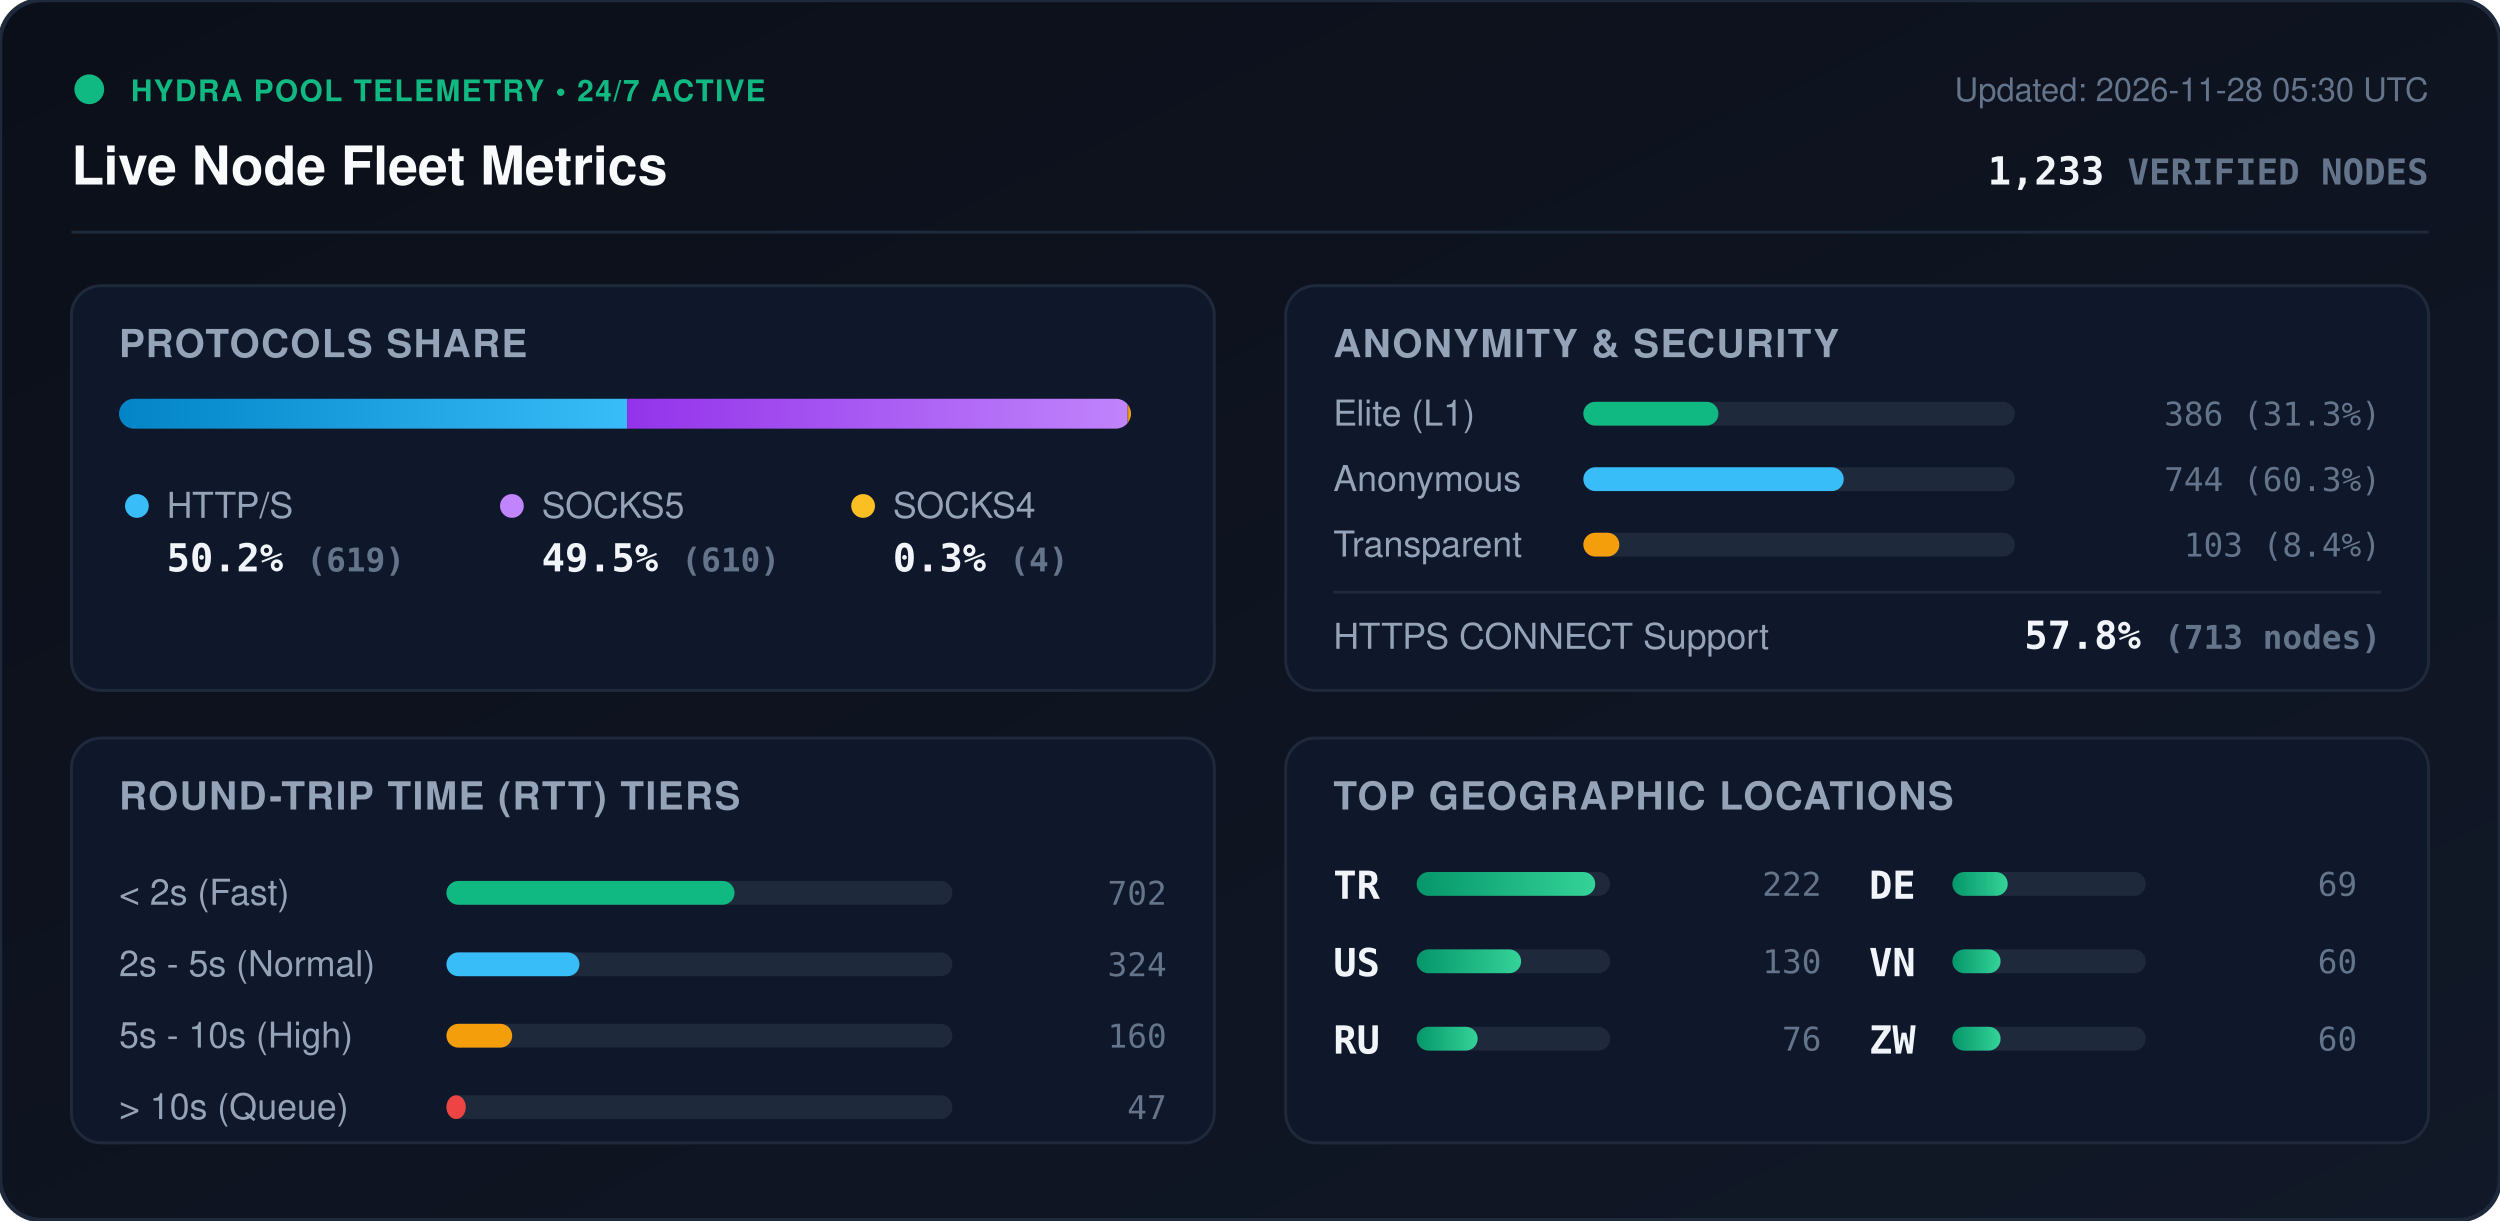
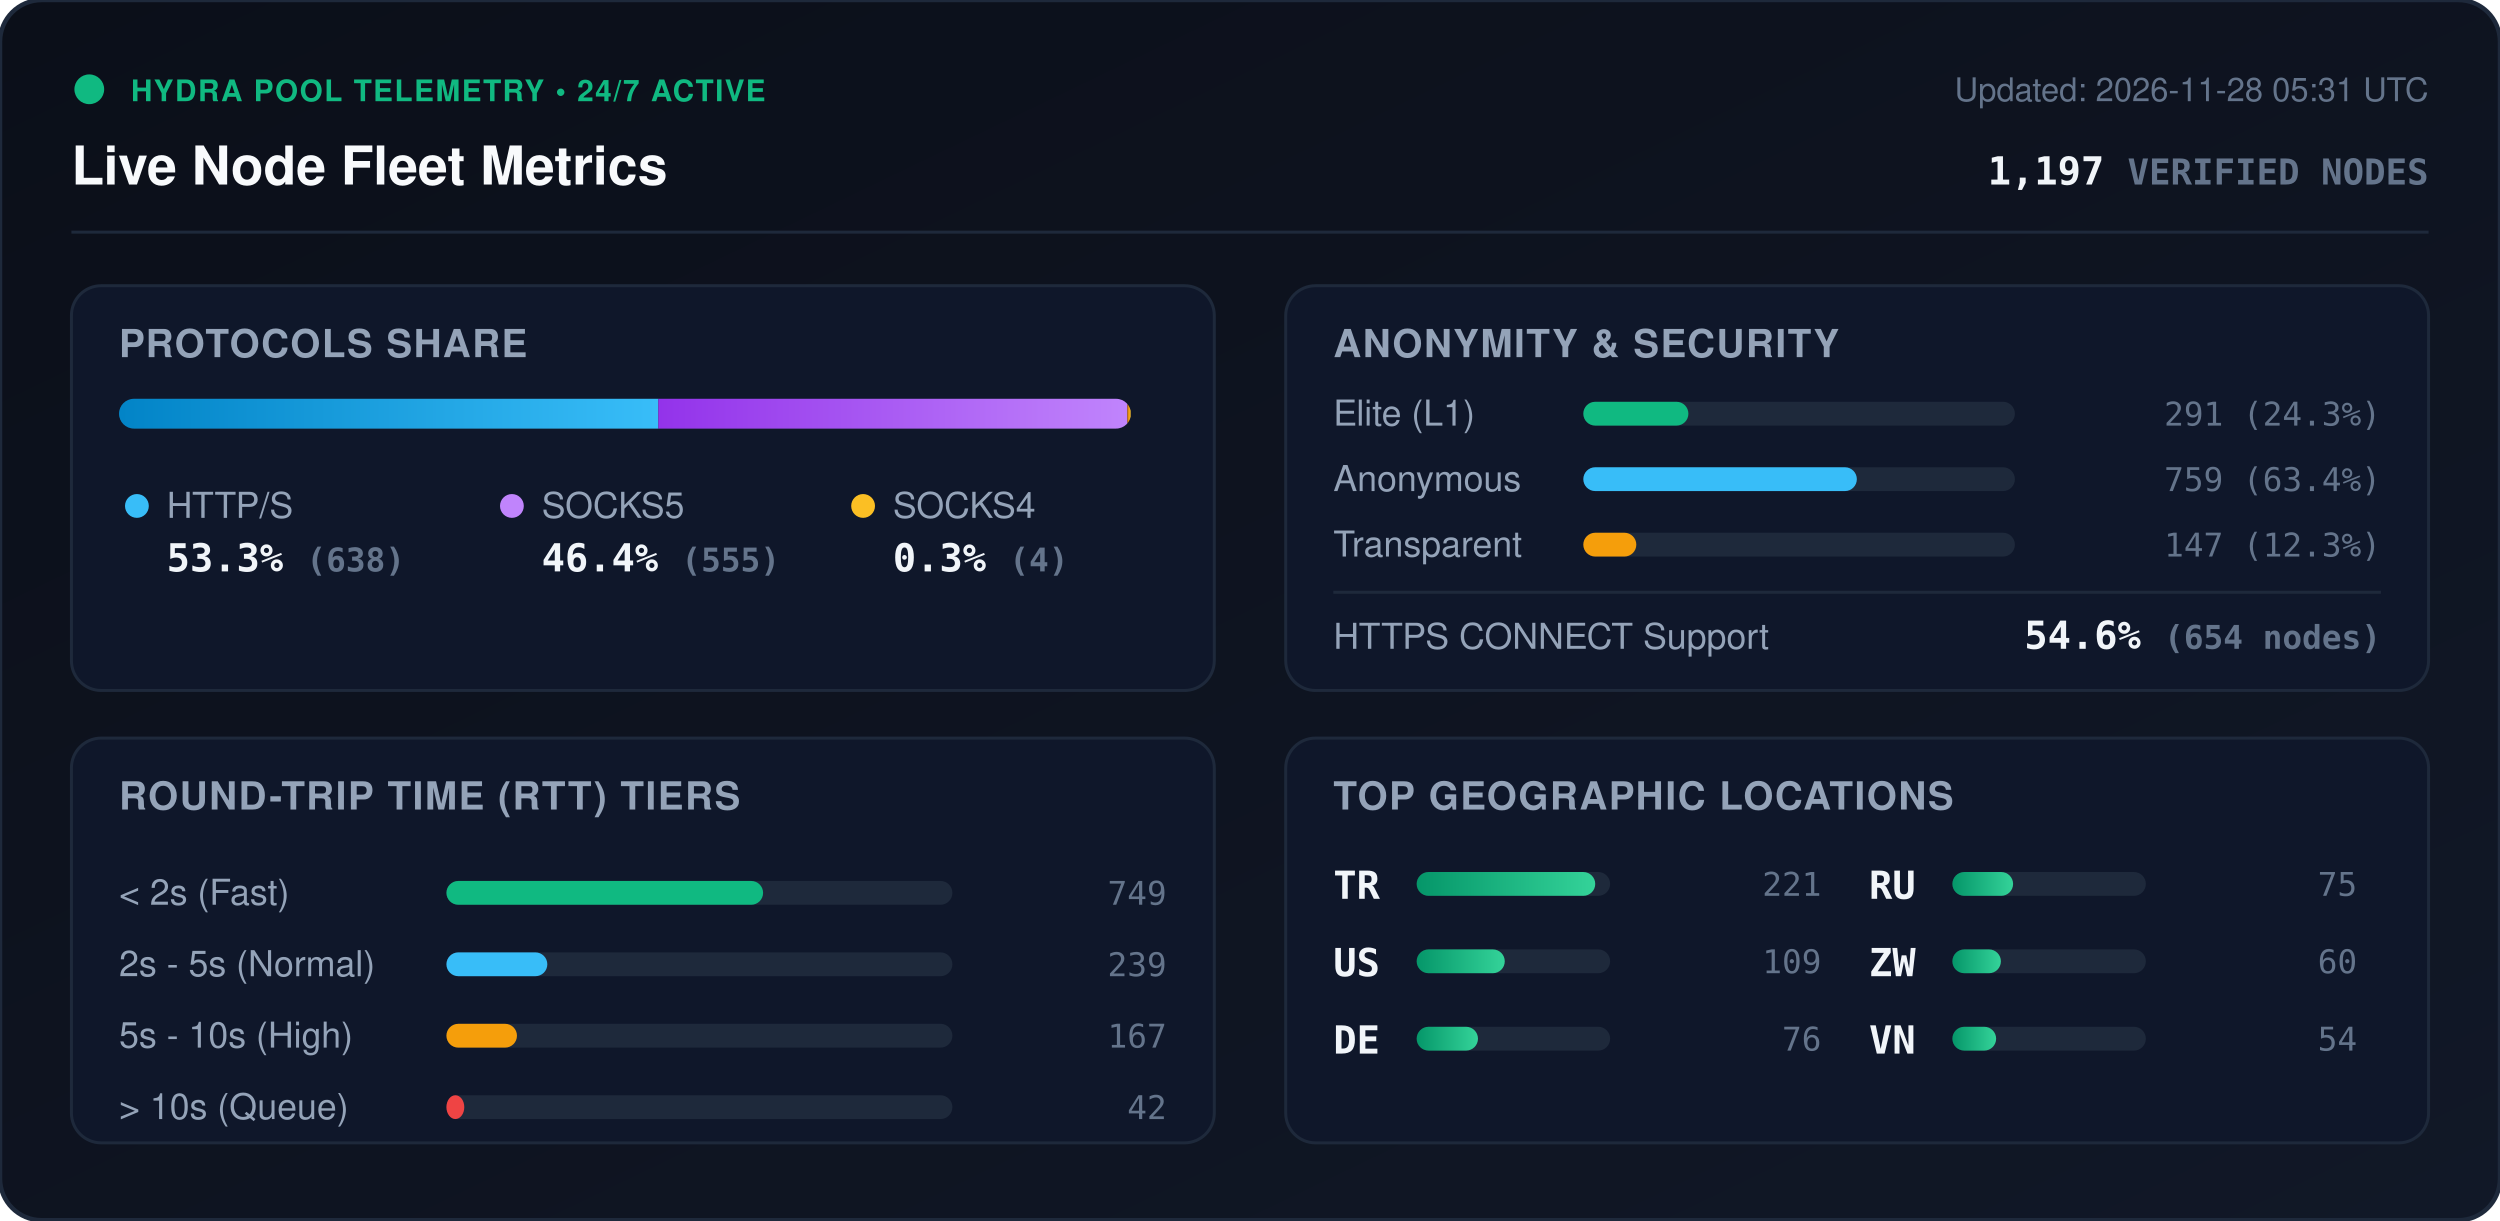
<svg xmlns="http://www.w3.org/2000/svg" viewBox="0 0 840 410" width="840" height="410" style="max-width: 100%; height: auto;">
  <defs>
    <linearGradient id="bg" x1="0%" y1="0%" x2="100%" y2="100%">
      <stop offset="0%" stop-color="#0b0f19" />
      <stop offset="100%" stop-color="#111827" />
    </linearGradient>
    <linearGradient id="bar-http" x1="0%" y1="0%" x2="100%" y2="0%">
      <stop offset="0%" stop-color="#0284c7" />
      <stop offset="100%" stop-color="#38bdf8" />
    </linearGradient>
    <linearGradient id="bar-socks5" x1="0%" y1="0%" x2="100%" y2="0%">
      <stop offset="0%" stop-color="#9333ea" />
      <stop offset="100%" stop-color="#c084fc" />
    </linearGradient>
    <linearGradient id="bar-socks4" x1="0%" y1="0%" x2="100%" y2="0%">
      <stop offset="0%" stop-color="#d97706" />
      <stop offset="100%" stop-color="#fbbf24" />
    </linearGradient>
    <linearGradient id="bar-green" x1="0%" y1="0%" x2="100%" y2="0%">
      <stop offset="0%" stop-color="#059669" />
      <stop offset="100%" stop-color="#34d399" />
    </linearGradient>
    <clipPath id="prog-track-clip">
      <rect width="340.0" height="10" rx="5" />
    </clipPath>
    <style>
      .title { font: 700 18px -apple-system, BlinkMacSystemFont, 'Segoe UI', Helvetica, Arial, sans-serif; fill: #f8fafc; }
      .sub { font: 500 11px -apple-system, BlinkMacSystemFont, 'Segoe UI', Helvetica, Arial, sans-serif; fill: #64748b; }
      .section-hdr { font: 600 13px -apple-system, BlinkMacSystemFont, 'Segoe UI', Helvetica, Arial, sans-serif; fill: #94a3b8; letter-spacing: 0.5px; }
      .metric-val { font: 700 13px -apple-system, BlinkMacSystemFont, 'Segoe UI', Helvetica, Arial, sans-serif; fill: #f1f5f9; }
      .metric-lbl { font: 500 12px -apple-system, BlinkMacSystemFont, 'Segoe UI', Helvetica, Arial, sans-serif; fill: #94a3b8; }
      .badge-txt { font: 700 10px -apple-system, BlinkMacSystemFont, 'Segoe UI', Helvetica, Arial, sans-serif; fill: #10b981; letter-spacing: 0.5px; }
      .mono { font-family: ui-monospace, SFMono-Regular, Menlo, Monaco, Consolas, monospace; }
      .pulse { animation: beacon 2s infinite ease-in-out; }
      @keyframes beacon { 0%, 100% { opacity: 1; } 50% { opacity: 0.35; } }
    </style>
  </defs>
  <rect width="840" height="410" rx="14" fill="url(#bg)" stroke="#1e293b" stroke-width="1.5" />
  <g transform="translate(24, 24)">
    <circle cx="6" cy="6" r="5" fill="#10b981" class="pulse" />
    <text x="20" y="10" class="badge-txt">HYDRA POOL TELEMETRY • 24/7 ACTIVE</text>
    <text x="0" y="38" class="title">Live Node Fleet Metrics</text>
-     <text x="792" y="10" text-anchor="end" class="sub">Updated: 2026-11-28 05:30 UTC</text>
-     <text x="792" y="38" text-anchor="end" class="metric-val mono" fill="#38bdf8">1,233 <tspan font-size="12" fill="#64748b">VERIFIED NODES</tspan>
+     <text x="792" y="10" text-anchor="end" class="sub">Updated: 2026-11-28 05:31 UTC</text>
+     <text x="792" y="38" text-anchor="end" class="metric-val mono" fill="#38bdf8">1,197 <tspan font-size="12" fill="#64748b">VERIFIED NODES</tspan>
    </text>
  </g>
  <line x1="24" y1="78" x2="816" y2="78" stroke="#1e293b" stroke-width="1" />
  <g transform="translate(24, 96)">
    <rect width="384" height="136" rx="10" fill="#0f172a" stroke="#1e293b" />
    <text x="16" y="24" class="section-hdr">PROTOCOLS SHARE</text>
    <g transform="translate(16, 38)">
      <rect width="340.0" height="10" rx="5" fill="#1e293b" />
      <g clip-path="url(#prog-track-clip)">
-         <rect x="0" width="170.7" height="10" fill="url(#bar-http)" />
-         <rect x="170.7" width="168.2" height="10" fill="url(#bar-socks5)" />
-         <rect x="338.9" width="1.1" height="10" fill="url(#bar-socks4)" />
+         <rect x="0" width="181.2" height="10" fill="url(#bar-http)" />
+         <rect x="181.2" width="157.6" height="10" fill="url(#bar-socks5)" />
+         <rect x="338.8" width="1.1" height="10" fill="url(#bar-socks4)" />
      </g>
    </g>
    <g transform="translate(16, 68)">
      <circle cx="6" cy="6" r="4" fill="#38bdf8" />
      <text x="16" y="10" class="metric-lbl">HTTP/S</text>
-       <text x="16" y="28" class="metric-val mono">50.2% <tspan font-size="11" fill="#64748b">(619)</tspan>
+       <text x="16" y="28" class="metric-val mono">53.3% <tspan font-size="11" fill="#64748b">(638)</tspan>
      </text>
      <circle cx="132" cy="6" r="4" fill="#c084fc" />
      <text x="142" y="10" class="metric-lbl">SOCKS5</text>
-       <text x="142" y="28" class="metric-val mono">49.5% <tspan font-size="11" fill="#64748b">(610)</tspan>
+       <text x="142" y="28" class="metric-val mono">46.4% <tspan font-size="11" fill="#64748b">(555)</tspan>
      </text>
      <circle cx="250" cy="6" r="4" fill="#fbbf24" />
      <text x="260" y="10" class="metric-lbl">SOCKS4</text>
      <text x="260" y="28" class="metric-val mono">0.3% <tspan font-size="11" fill="#64748b">(4)</tspan>
      </text>
    </g>
  </g>
  <g transform="translate(432, 96)">
    <rect width="384" height="136" rx="10" fill="#0f172a" stroke="#1e293b" />
    <text x="16" y="24" class="section-hdr">ANONYMITY &amp; SECURITY</text>
    <text x="16" y="47" class="metric-lbl">Elite (L1)</text>
    <rect x="100" y="39" width="145.0" height="8" rx="4" fill="#1e293b" />
-     <rect x="100" y="39" width="45.4" height="8" rx="4" fill="#10b981" />
-     <text x="368" y="47" text-anchor="end" class="mono sub" fill="#e2e8f0">386 (31.3%)</text>
+     <rect x="100" y="39" width="35.3" height="8" rx="4" fill="#10b981" />
+     <text x="368" y="47" text-anchor="end" class="mono sub" fill="#e2e8f0">291 (24.3%)</text>
    <text x="16" y="69" class="metric-lbl">Anonymous</text>
    <rect x="100" y="61" width="145.0" height="8" rx="4" fill="#1e293b" />
-     <rect x="100" y="61" width="87.5" height="8" rx="4" fill="#38bdf8" />
-     <text x="368" y="69" text-anchor="end" class="mono sub" fill="#e2e8f0">744 (60.3%)</text>
+     <rect x="100" y="61" width="91.9" height="8" rx="4" fill="#38bdf8" />
+     <text x="368" y="69" text-anchor="end" class="mono sub" fill="#e2e8f0">759 (63.4%)</text>
    <text x="16" y="91" class="metric-lbl">Transparent</text>
    <rect x="100" y="83" width="145.0" height="8" rx="4" fill="#1e293b" />
-     <rect x="100" y="83" width="12.1" height="8" rx="4" fill="#f59e0b" />
-     <text x="368" y="91" text-anchor="end" class="mono sub" fill="#e2e8f0">103 (8.4%)</text>
+     <rect x="100" y="83" width="17.8" height="8" rx="4" fill="#f59e0b" />
+     <text x="368" y="91" text-anchor="end" class="mono sub" fill="#e2e8f0">147 (12.3%)</text>
    <line x1="16" y1="103" x2="368" y2="103" stroke="#1e293b" stroke-width="1" />
    <text x="16" y="122" class="metric-lbl">HTTPS CONNECT Support</text>
-     <text x="368" y="122" text-anchor="end" class="metric-val mono" fill="#34d399">57.8% <tspan font-size="11" fill="#64748b">(713 nodes)</tspan>
+     <text x="368" y="122" text-anchor="end" class="metric-val mono" fill="#34d399">54.6% <tspan font-size="11" fill="#64748b">(654 nodes)</tspan>
    </text>
  </g>
  <g transform="translate(24, 248)">
    <rect width="384" height="136" rx="10" fill="#0f172a" stroke="#1e293b" />
    <text x="16" y="24" class="section-hdr">ROUND-TRIP TIME (RTT) TIERS</text>
    <g transform="translate(16, 42)">
      <text x="0" y="14" class="metric-lbl">&lt; 2s (Fast)</text>
      <rect x="110" y="6" width="170" height="8" rx="4" fill="#1e293b" />
-       <rect x="110" y="6" width="96.8" height="8" rx="4" fill="#10b981" />
-       <text x="352" y="14" text-anchor="end" class="mono sub">702</text>
+       <rect x="110" y="6" width="106.4" height="8" rx="4" fill="#10b981" />
+       <text x="352" y="14" text-anchor="end" class="mono sub">749</text>
      <text x="0" y="38" class="metric-lbl">2s - 5s (Normal)</text>
      <rect x="110" y="30" width="170" height="8" rx="4" fill="#1e293b" />
-       <rect x="110" y="30" width="44.7" height="8" rx="4" fill="#38bdf8" />
-       <text x="352" y="38" text-anchor="end" class="mono sub">324</text>
+       <rect x="110" y="30" width="33.9" height="8" rx="4" fill="#38bdf8" />
+       <text x="352" y="38" text-anchor="end" class="mono sub">239</text>
      <text x="0" y="62" class="metric-lbl">5s - 10s (High)</text>
      <rect x="110" y="54" width="170" height="8" rx="4" fill="#1e293b" />
-       <rect x="110" y="54" width="22.1" height="8" rx="4" fill="#f59e0b" />
-       <text x="352" y="62" text-anchor="end" class="mono sub">160</text>
+       <rect x="110" y="54" width="23.7" height="8" rx="4" fill="#f59e0b" />
+       <text x="352" y="62" text-anchor="end" class="mono sub">167</text>
      <text x="0" y="86" class="metric-lbl">&gt; 10s (Queue)</text>
      <rect x="110" y="78" width="170" height="8" rx="4" fill="#1e293b" />
-       <rect x="110" y="78" width="6.5" height="8" rx="4" fill="#ef4444" />
-       <text x="352" y="86" text-anchor="end" class="mono sub">47</text>
+       <rect x="110" y="78" width="6.0" height="8" rx="4" fill="#ef4444" />
+       <text x="352" y="86" text-anchor="end" class="mono sub">42</text>
    </g>
  </g>
  <g transform="translate(432, 248)">
    <rect width="384" height="136" rx="10" fill="#0f172a" stroke="#1e293b" />
    <text x="16" y="24" class="section-hdr">TOP GEOGRAPHIC LOCATIONS</text>
    <g transform="translate(16, 42)">
      <g transform="translate(0, 0)">
        <text x="0" y="12" class="mono metric-val" font-size="12">TR</text>
        <rect x="28" y="3" width="65" height="8" rx="4" fill="#1e293b" />
        <rect x="28" y="3" width="60.0" height="8" rx="4" fill="url(#bar-green)" />
-         <text x="164" y="11" text-anchor="end" class="mono sub">222</text>
+         <text x="164" y="11" text-anchor="end" class="mono sub">221</text>
      </g>
      <g transform="translate(0, 26)">
        <text x="0" y="12" class="mono metric-val" font-size="12">US</text>
        <rect x="28" y="3" width="65" height="8" rx="4" fill="#1e293b" />
-         <rect x="28" y="3" width="35.1" height="8" rx="4" fill="url(#bar-green)" />
-         <text x="164" y="11" text-anchor="end" class="mono sub">130</text>
+         <rect x="28" y="3" width="29.6" height="8" rx="4" fill="url(#bar-green)" />
+         <text x="164" y="11" text-anchor="end" class="mono sub">109</text>
      </g>
      <g transform="translate(0, 52)">
-         <text x="0" y="12" class="mono metric-val" font-size="12">RU</text>
+         <text x="0" y="12" class="mono metric-val" font-size="12">DE</text>
        <rect x="28" y="3" width="65" height="8" rx="4" fill="#1e293b" />
-         <rect x="28" y="3" width="20.5" height="8" rx="4" fill="url(#bar-green)" />
+         <rect x="28" y="3" width="20.6" height="8" rx="4" fill="url(#bar-green)" />
        <text x="164" y="11" text-anchor="end" class="mono sub">76</text>
      </g>
      <g transform="translate(180, 0)">
-         <text x="0" y="12" class="mono metric-val" font-size="12">DE</text>
+         <text x="0" y="12" class="mono metric-val" font-size="12">RU</text>
        <rect x="28" y="3" width="65" height="8" rx="4" fill="#1e293b" />
-         <rect x="28" y="3" width="18.6" height="8" rx="4" fill="url(#bar-green)" />
-         <text x="164" y="11" text-anchor="end" class="mono sub">69</text>
+         <rect x="28" y="3" width="20.4" height="8" rx="4" fill="url(#bar-green)" />
+         <text x="164" y="11" text-anchor="end" class="mono sub">75</text>
      </g>
      <g transform="translate(180, 26)">
-         <text x="0" y="12" class="mono metric-val" font-size="12">VN</text>
+         <text x="0" y="12" class="mono metric-val" font-size="12">ZW</text>
        <rect x="28" y="3" width="65" height="8" rx="4" fill="#1e293b" />
-         <rect x="28" y="3" width="16.2" height="8" rx="4" fill="url(#bar-green)" />
+         <rect x="28" y="3" width="16.3" height="8" rx="4" fill="url(#bar-green)" />
        <text x="164" y="11" text-anchor="end" class="mono sub">60</text>
      </g>
      <g transform="translate(180, 52)">
-         <text x="0" y="12" class="mono metric-val" font-size="12">ZW</text>
+         <text x="0" y="12" class="mono metric-val" font-size="12">VN</text>
        <rect x="28" y="3" width="65" height="8" rx="4" fill="#1e293b" />
-         <rect x="28" y="3" width="16.2" height="8" rx="4" fill="url(#bar-green)" />
-         <text x="164" y="11" text-anchor="end" class="mono sub">60</text>
+         <rect x="28" y="3" width="14.7" height="8" rx="4" fill="url(#bar-green)" />
+         <text x="164" y="11" text-anchor="end" class="mono sub">54</text>
      </g>
    </g>
  </g>
</svg>
